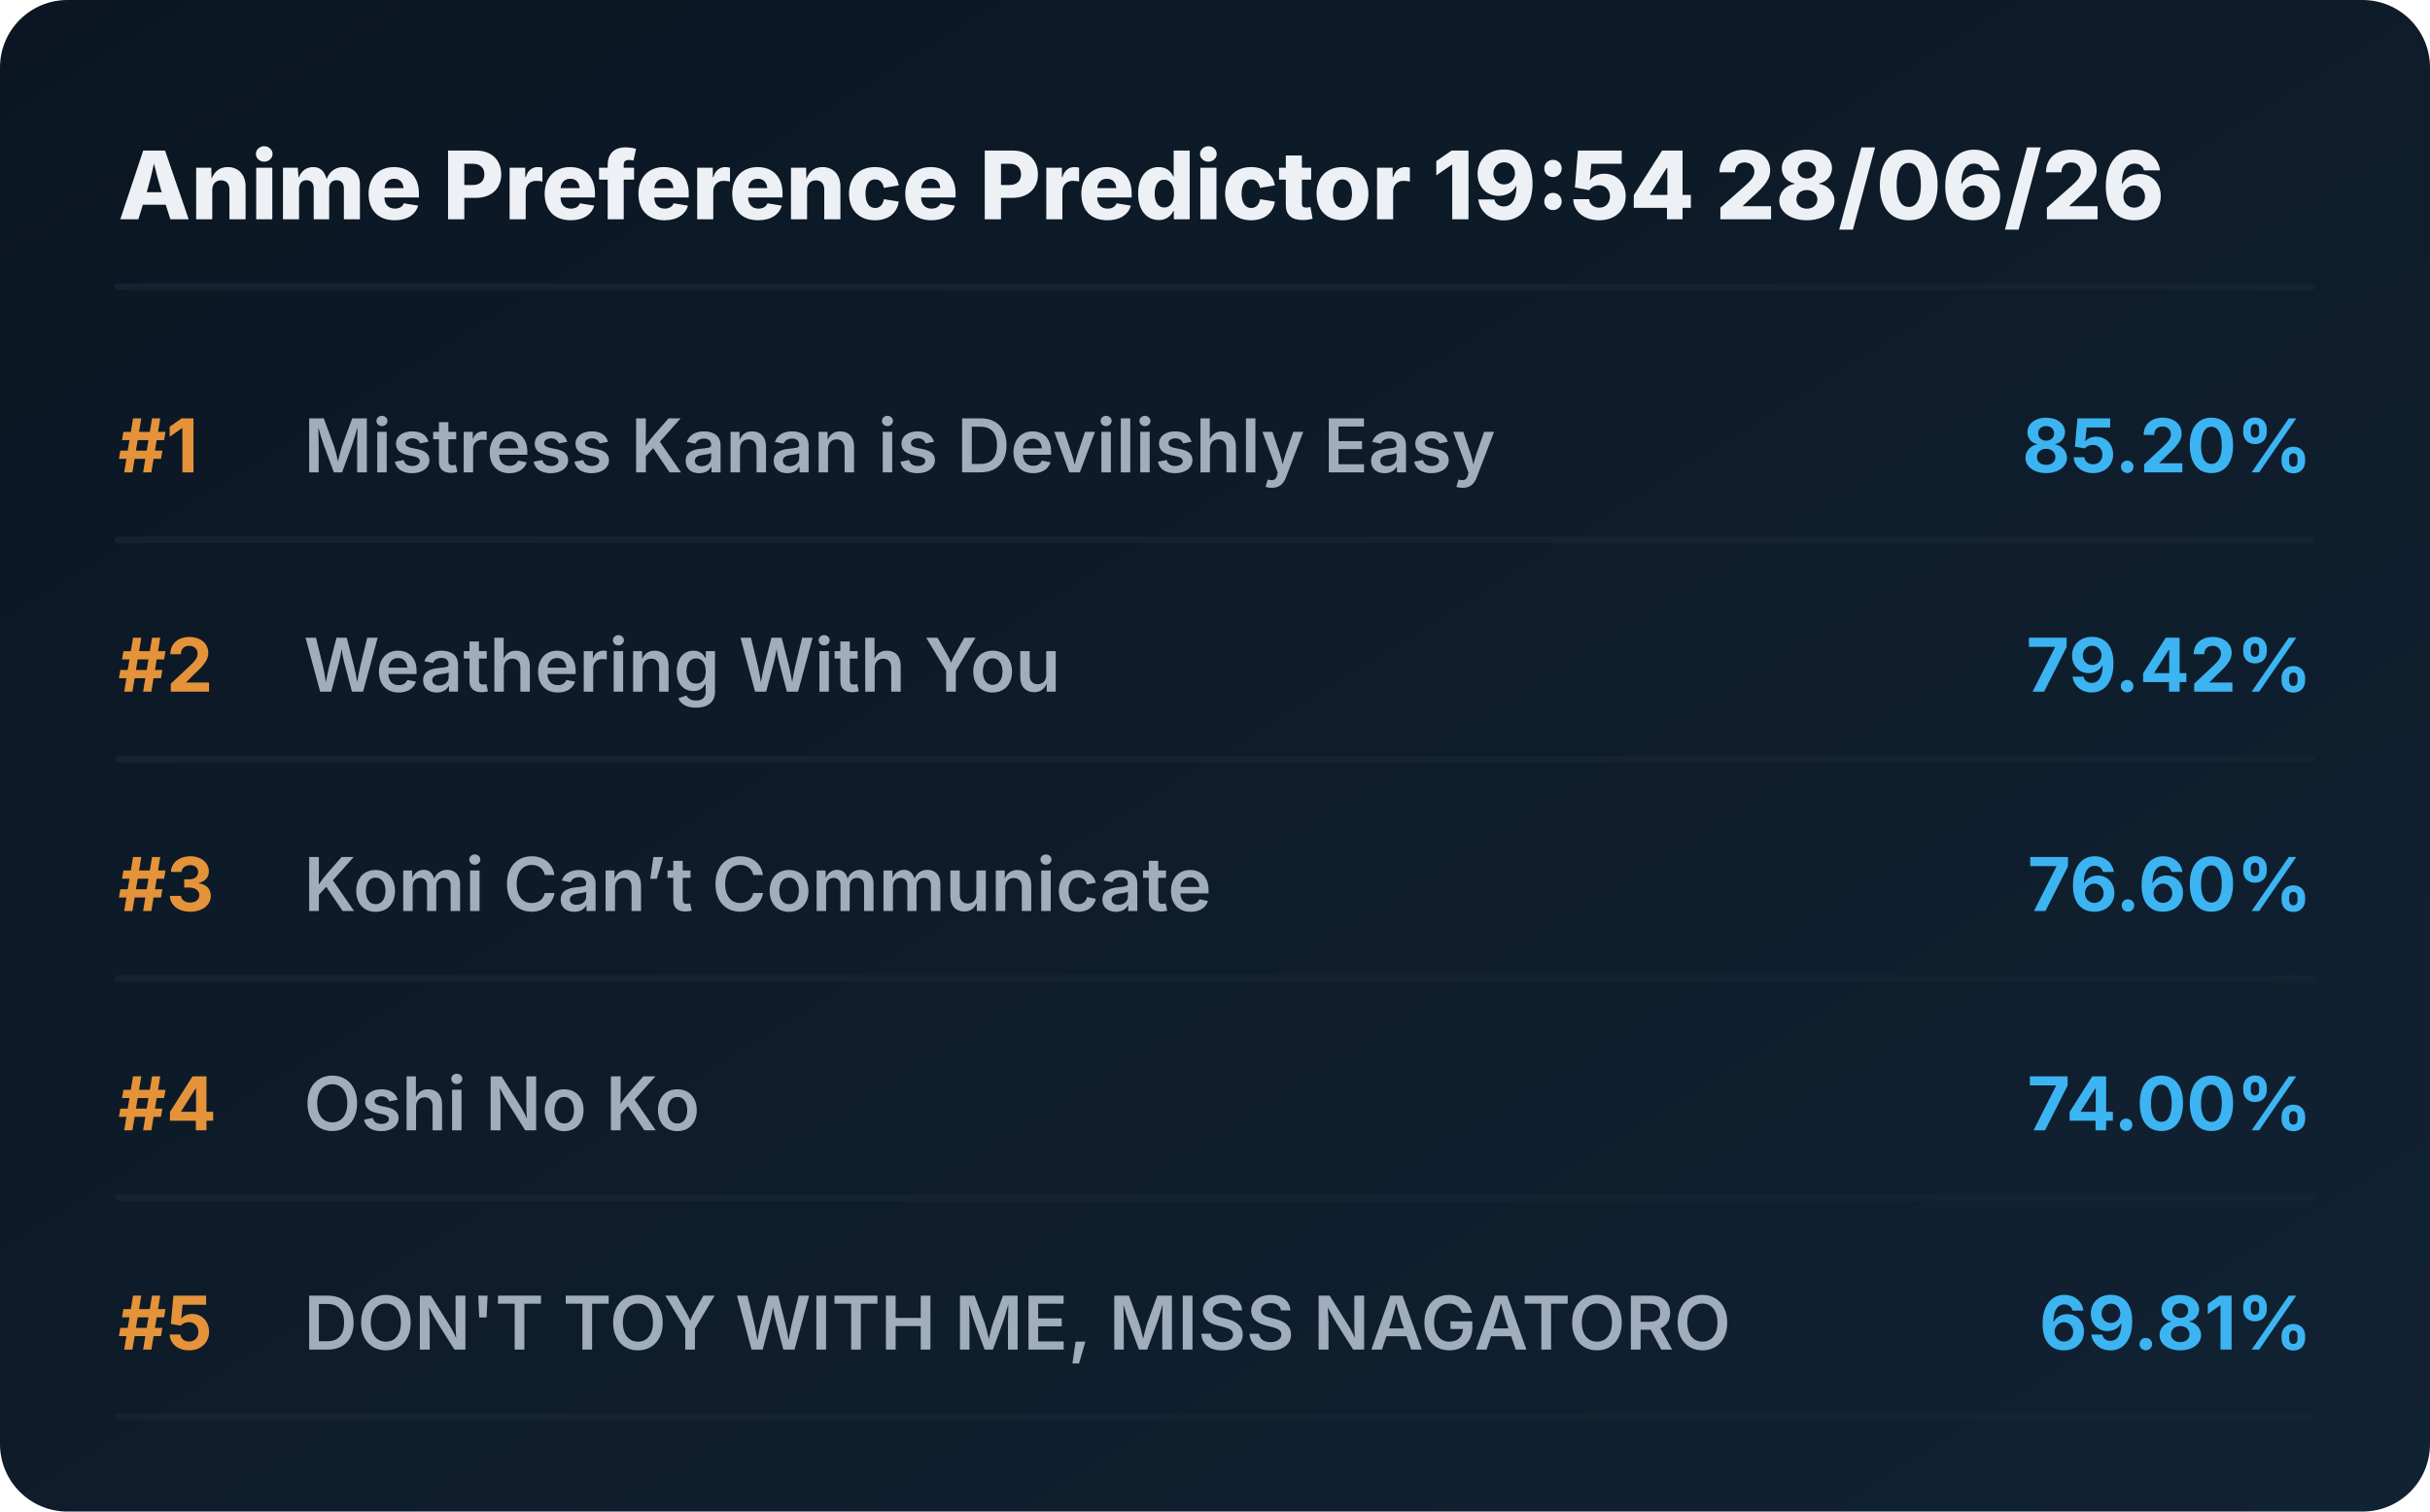
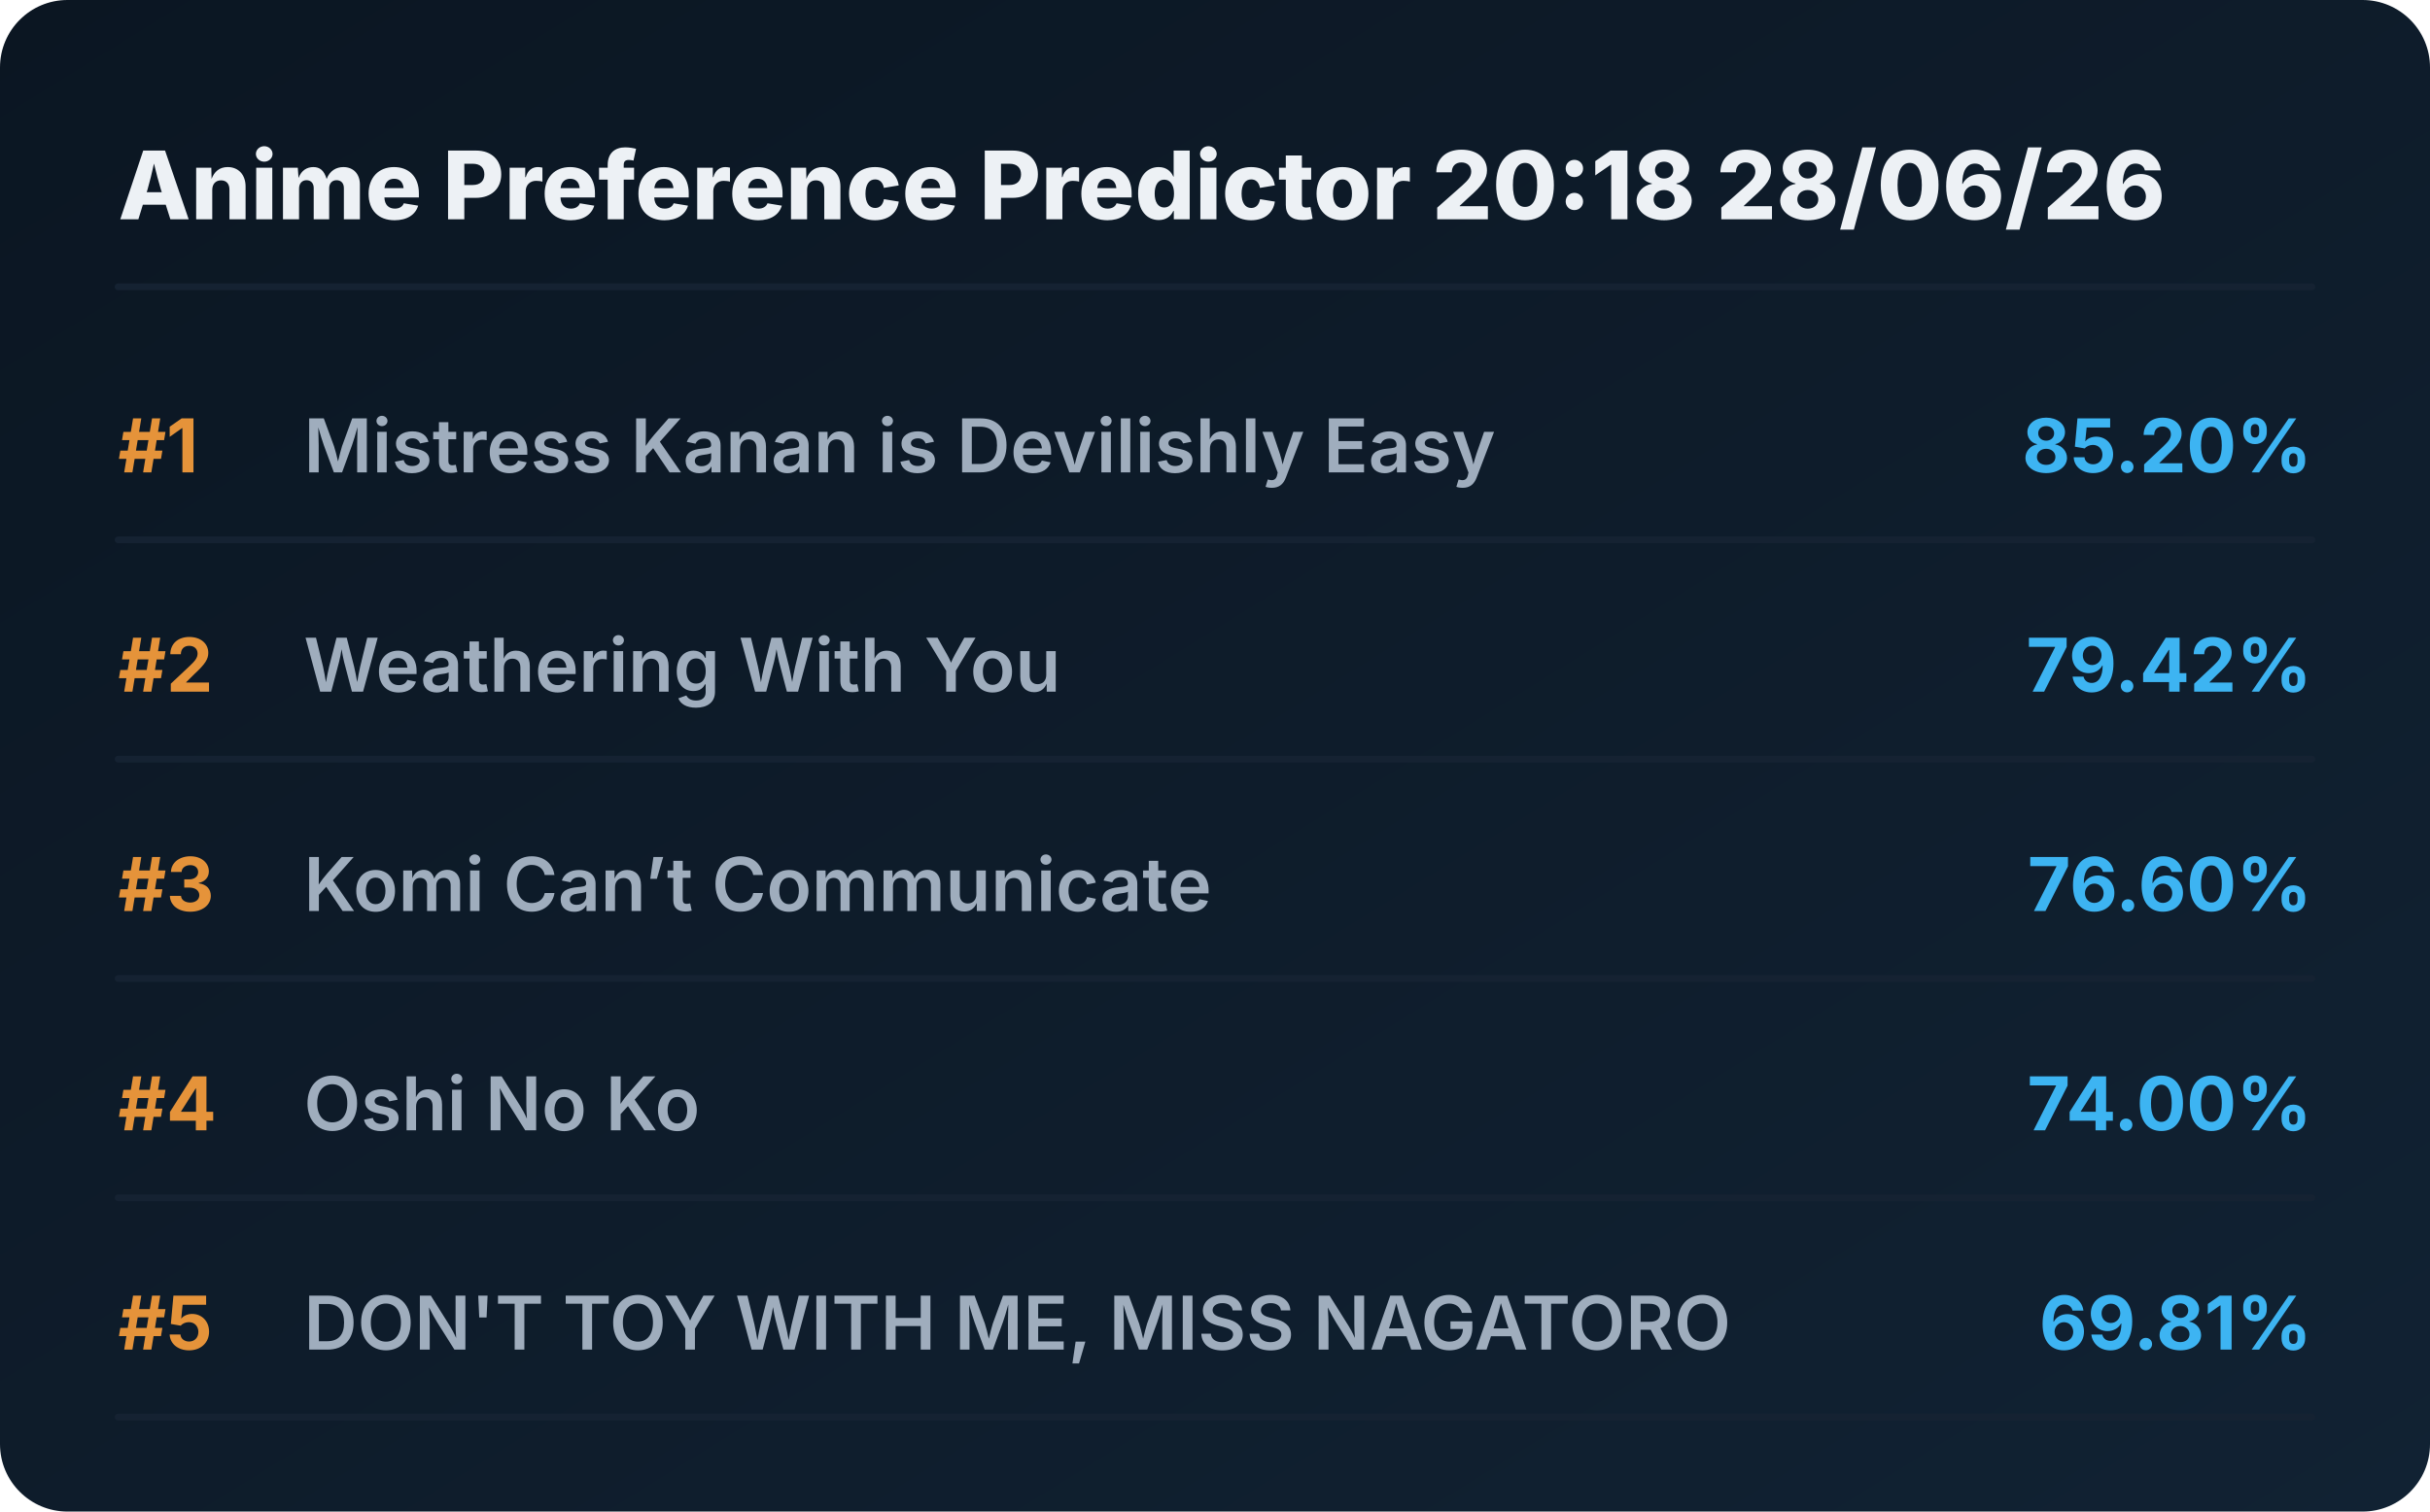
<svg xmlns="http://www.w3.org/2000/svg" viewBox="0 0 720 448" preserveAspectRatio="xMidYMid meet" style="width: 100%; height: auto; max-width: 720px;">
  <defs>
    <linearGradient id="boxGrad" x1="0%" y1="0%" x2="100%" y2="100%">
      <stop offset="0%" stop-color="#0b1622" />
      <stop offset="100%" stop-color="#112233" />
    </linearGradient>
    <clipPath id="titleClip">
      <rect x="90" y="0" width="510" height="100%" />
    </clipPath>
  </defs>
  <style>
    .bg { fill: url(#boxGrad); rx: 20px; }
    .header { font-family: 'Overpass', 'Inter', system-ui, sans-serif; font-weight: 800; font-size: 28px; fill: #edf1f5; }
    .rank { font-family: 'Overpass', 'Inter', system-ui, sans-serif; font-weight: 700; font-size: 22px; fill: #e5933a; }
    .title { font-family: 'Overpass', 'Inter', system-ui, sans-serif; font-weight: 600; font-size: 22px; fill: #9fadbd; }
    .score { font-family: 'Overpass', 'Inter', system-ui, sans-serif; font-weight: 700; font-size: 22px; fill: #3db4f2; }
    .line { stroke: #152232; stroke-width: 2; stroke-linecap: round; }
  </style>
  <rect class="bg" width="720" height="448" />
-   <text x="35" y="65" class="header">Anime Preference Predictor 19:54 28/06/26</text>
+   <text x="35" y="65" class="header">Anime Preference Predictor 20:18 28/06/26</text>
  <line x1="35" y1="85" x2="685" y2="85" class="line" />
  <g transform="translate(0, 0)">
    <text x="35" y="140" class="rank">#1</text>
    <text x="90" y="140" class="title">Mistress Kanan is Devilishly Easy</text>
    <text x="685" y="140" class="score" text-anchor="end">85.20%</text>
    <line x1="35" y1="160" x2="685" y2="160" class="line" />
  </g>
  <g transform="translate(0, 65)">
    <text x="35" y="140" class="rank">#2</text>
    <text x="90" y="140" class="title">Weathering With You</text>
    <text x="685" y="140" class="score" text-anchor="end">79.42%</text>
    <line x1="35" y1="160" x2="685" y2="160" class="line" />
  </g>
  <g transform="translate(0, 130)">
    <text x="35" y="140" class="rank">#3</text>
    <text x="90" y="140" class="title">Komi Can’t Communicate</text>
    <text x="685" y="140" class="score" text-anchor="end">76.60%</text>
    <line x1="35" y1="160" x2="685" y2="160" class="line" />
  </g>
  <g transform="translate(0, 195)">
    <text x="35" y="140" class="rank">#4</text>
    <text x="90" y="140" class="title">Oshi No Ko</text>
    <text x="685" y="140" class="score" text-anchor="end">74.00%</text>
    <line x1="35" y1="160" x2="685" y2="160" class="line" />
  </g>
  <g transform="translate(0, 260)">
    <text x="35" y="140" class="rank">#5</text>
    <text x="90" y="140" class="title">DON'T TOY WITH ME, MISS NAGATORO</text>
    <text x="685" y="140" class="score" text-anchor="end">69.81%</text>
    <line x1="35" y1="160" x2="685" y2="160" class="line" />
  </g>
</svg>
